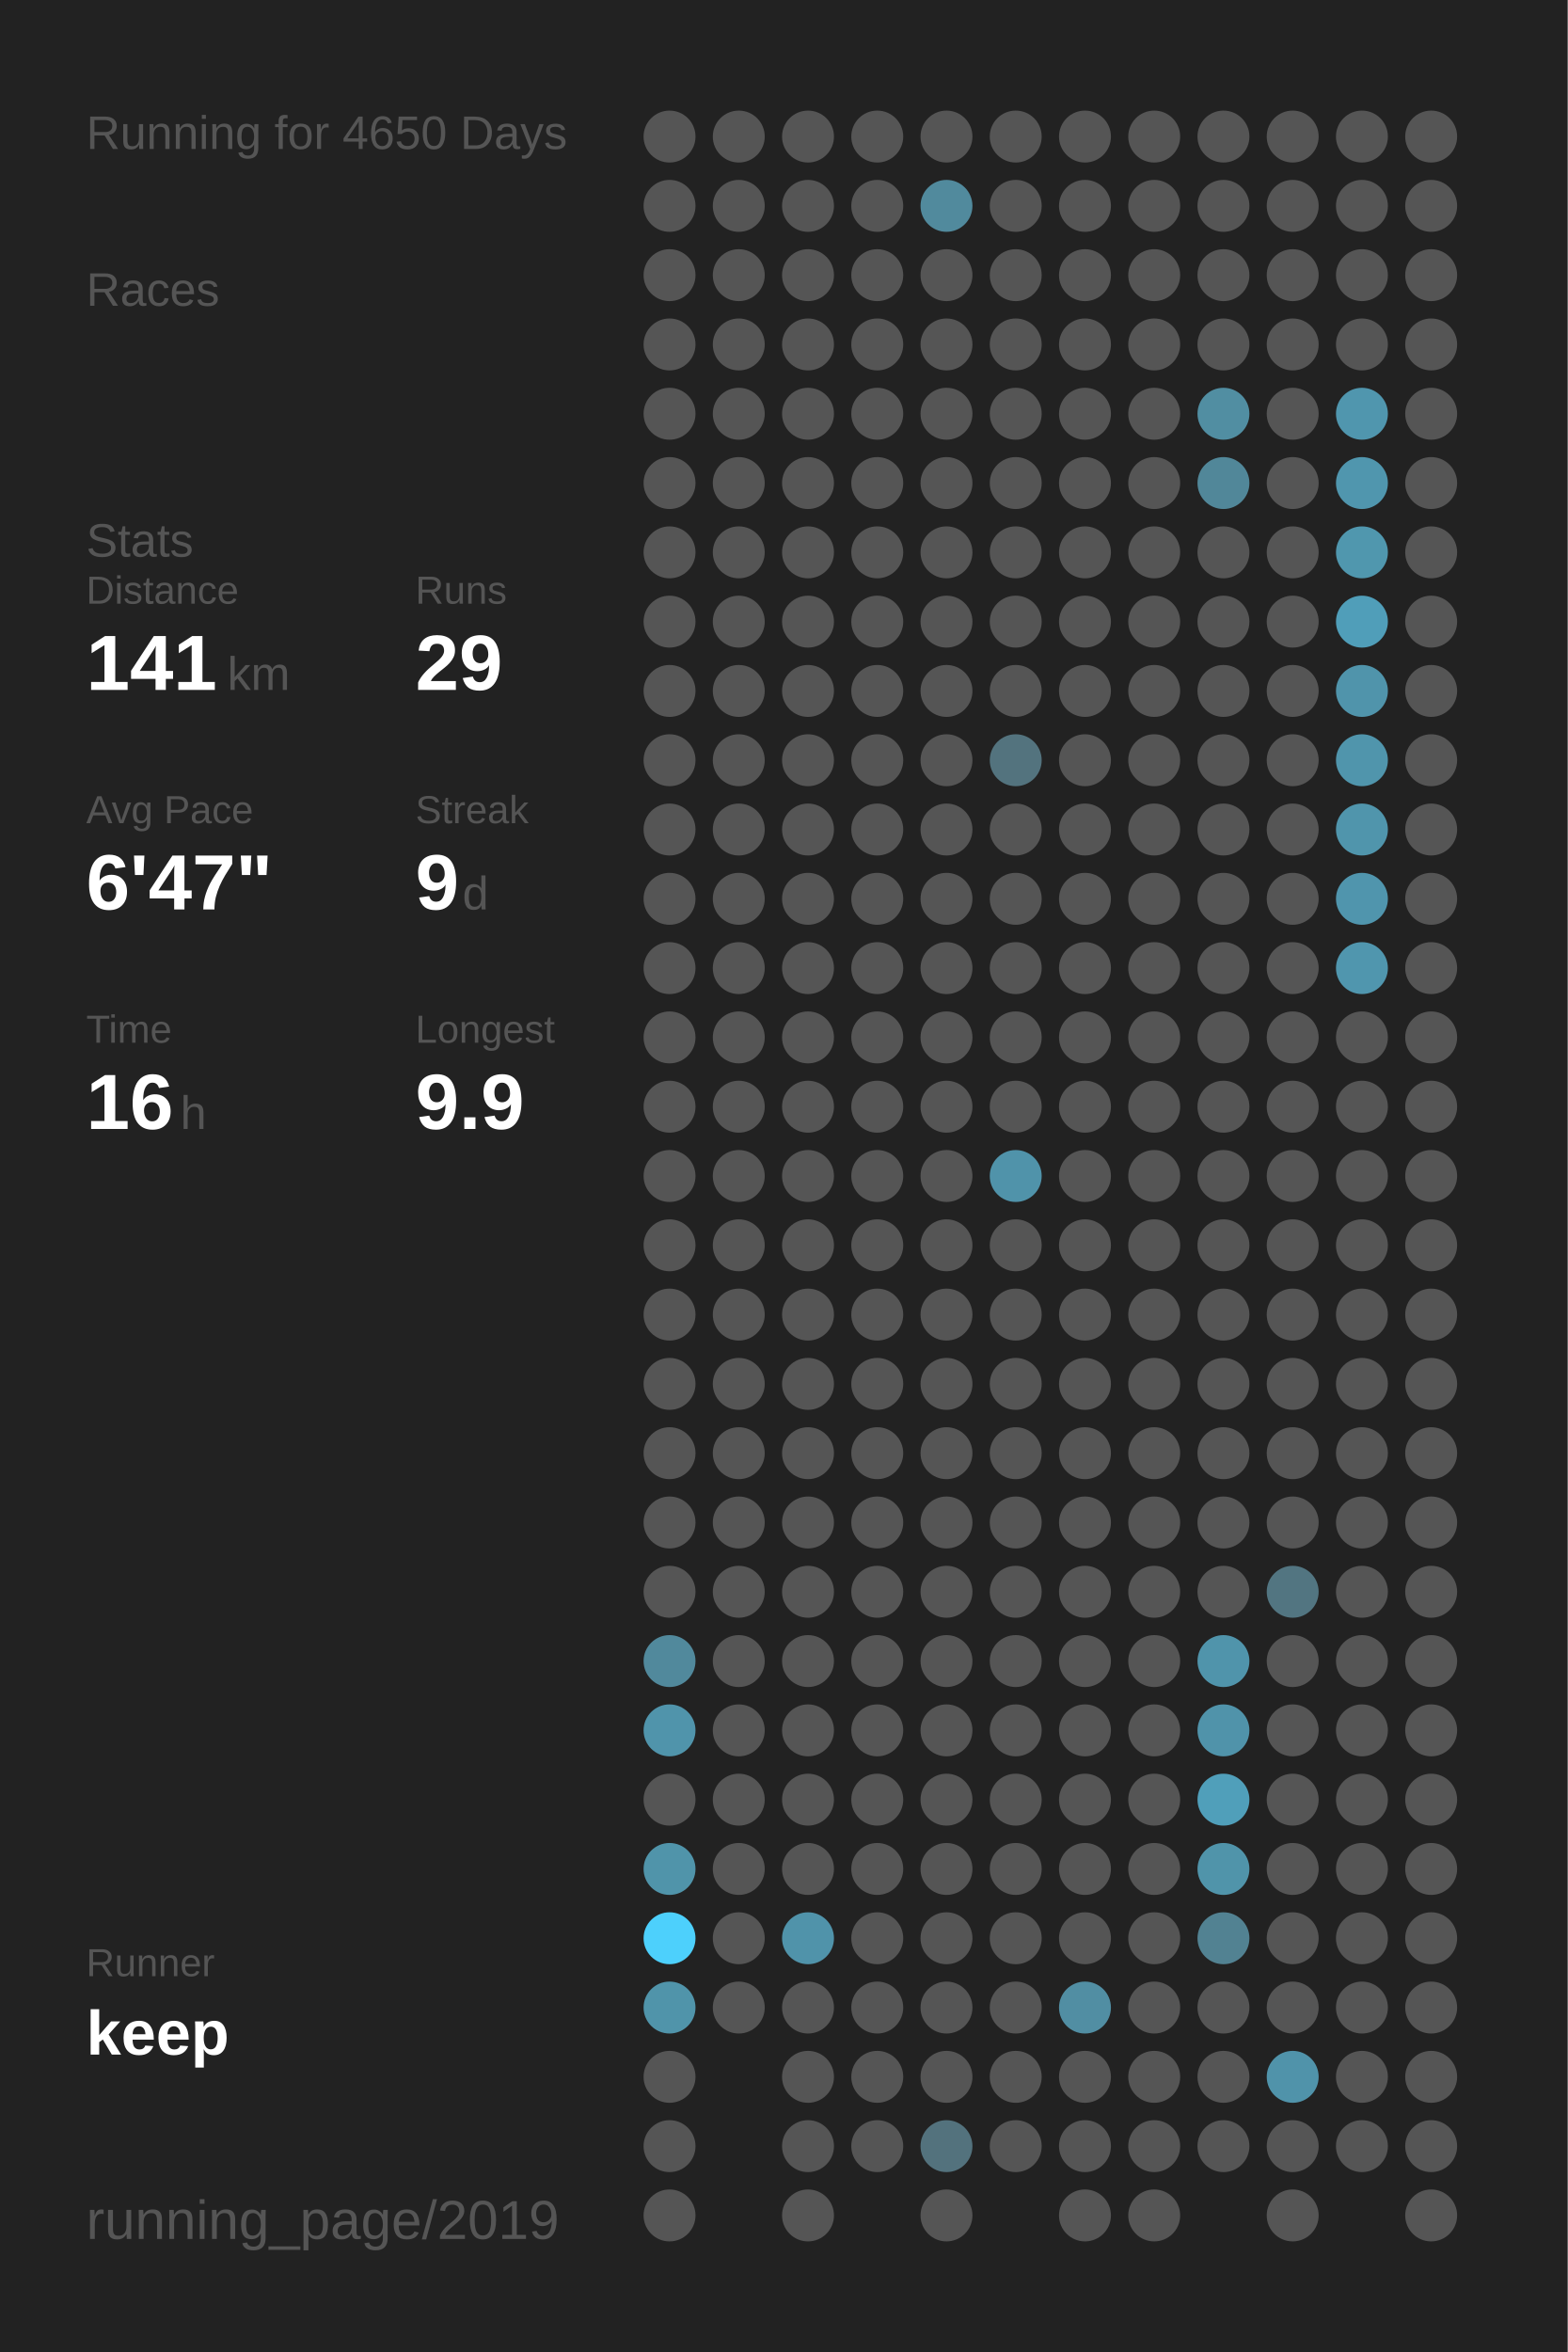
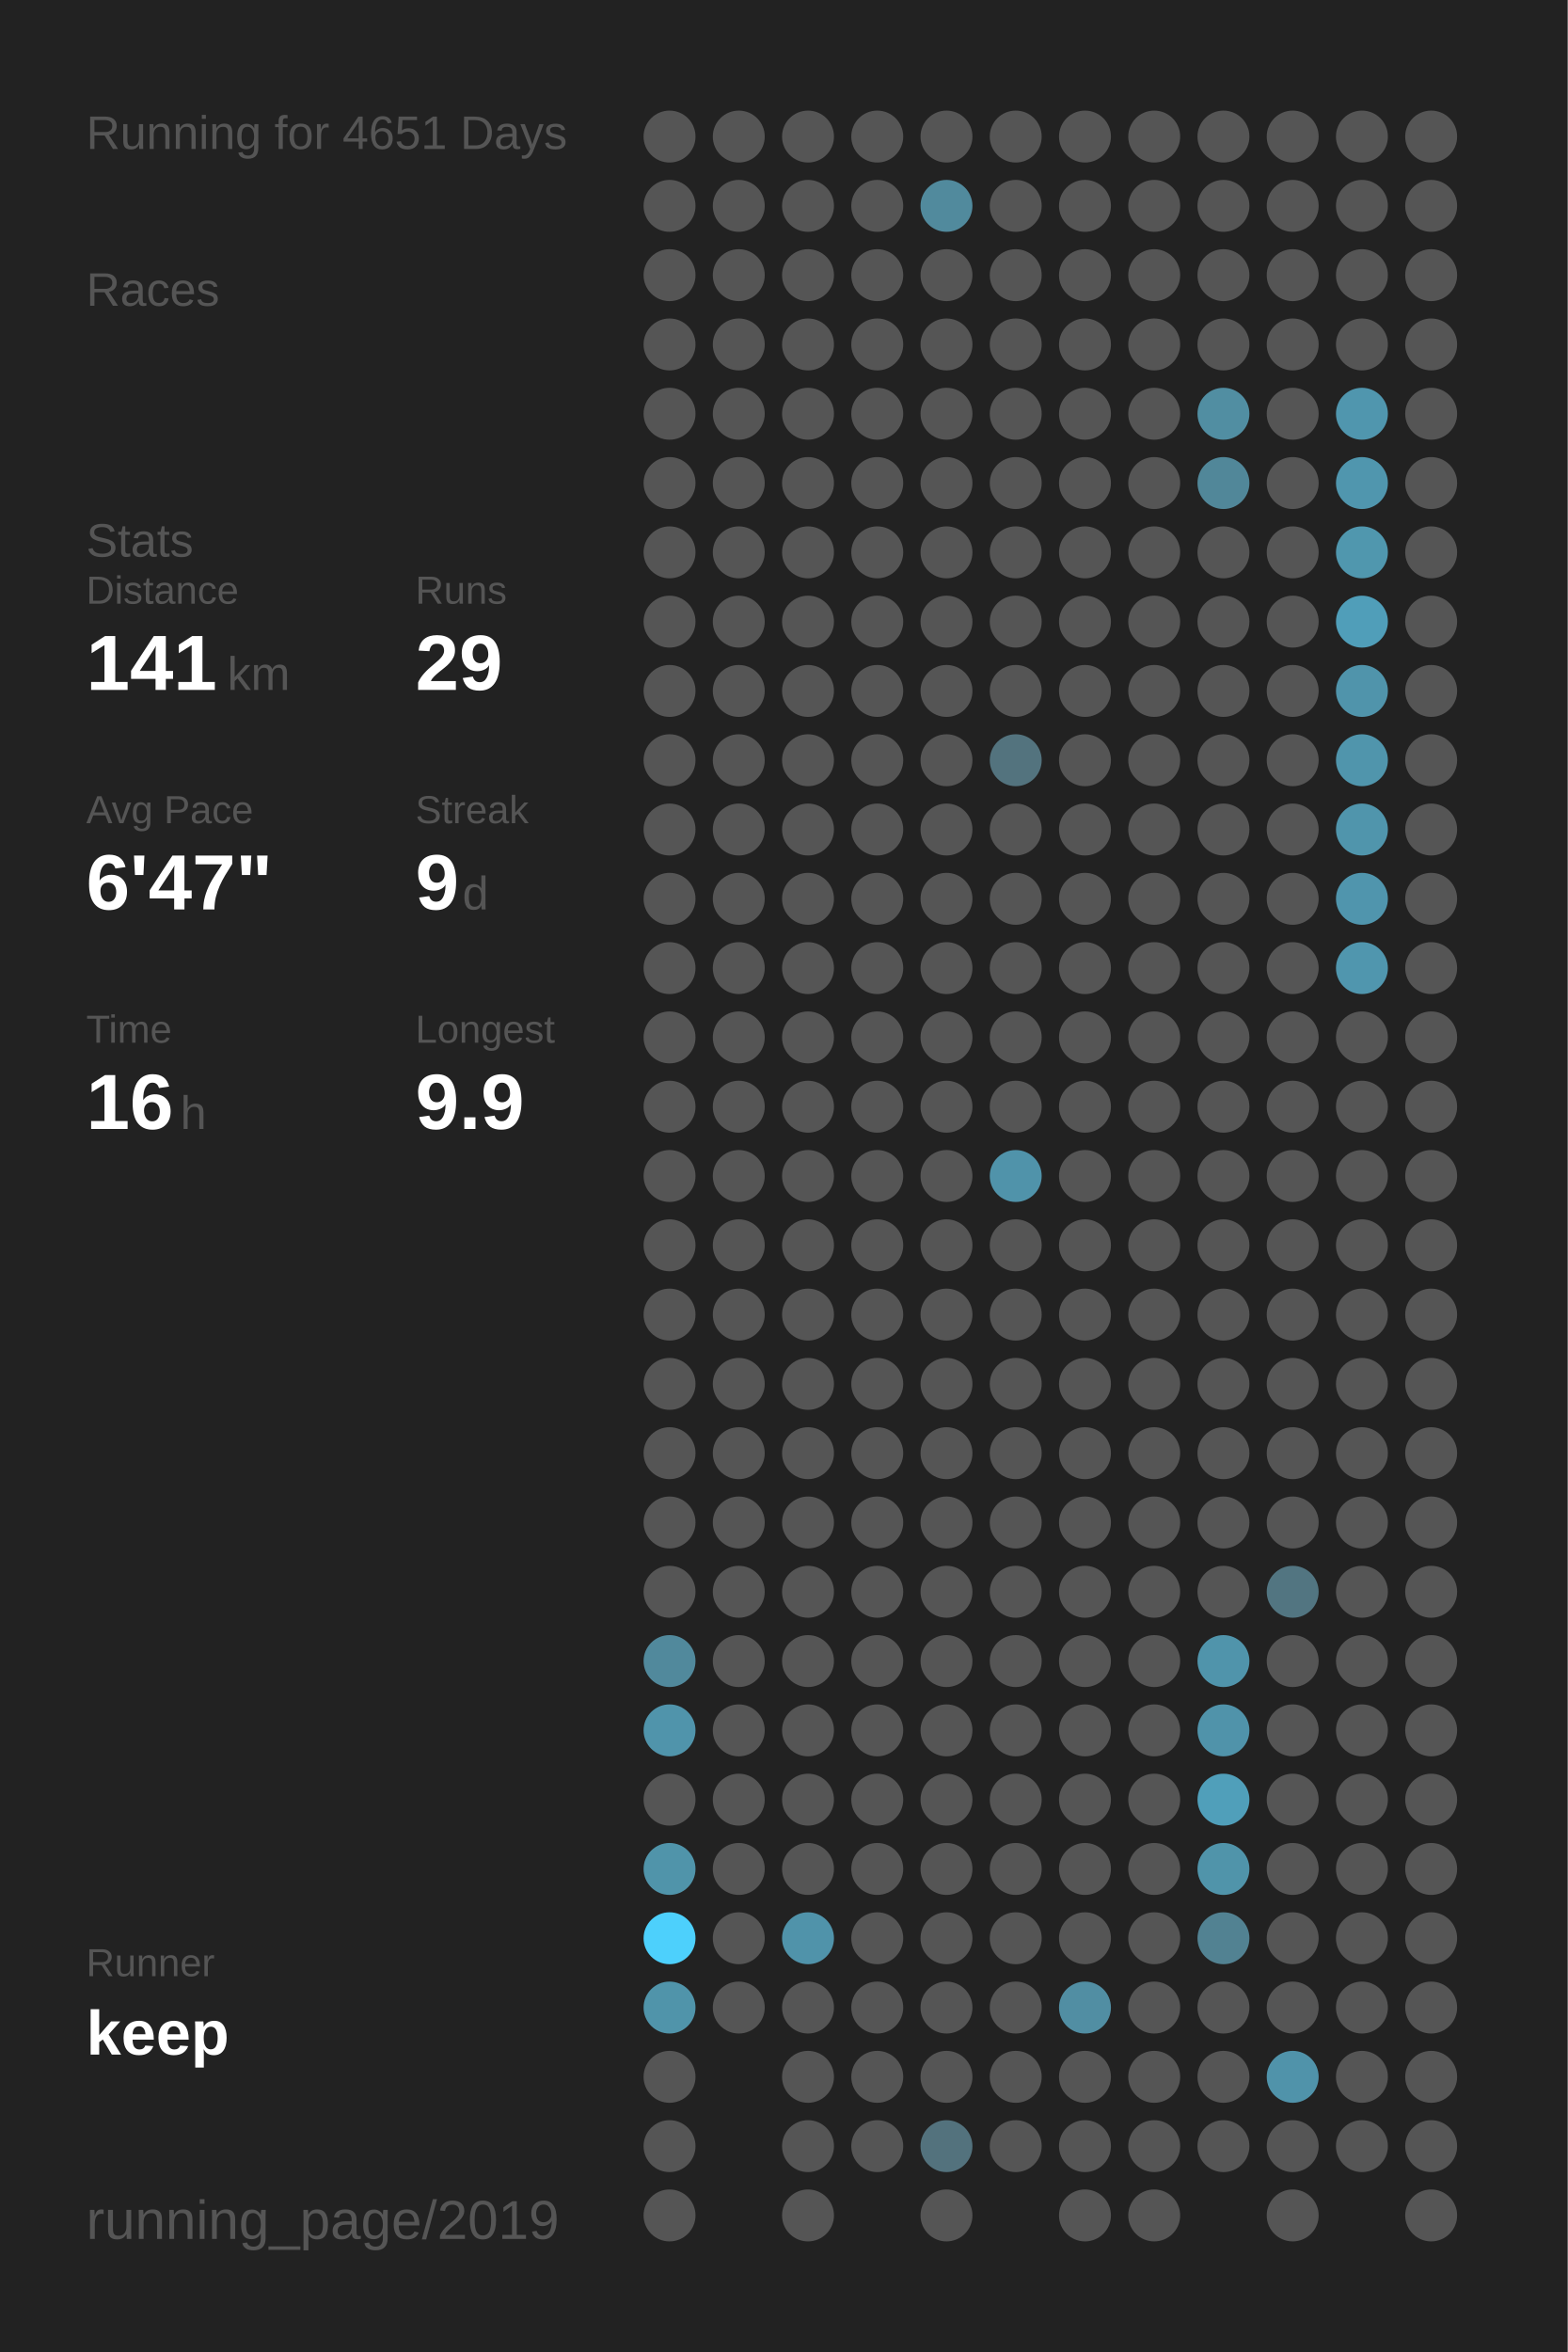
<svg xmlns="http://www.w3.org/2000/svg" baseProfile="full" height="300mm" version="1.1" viewBox="0,0,200,300" width="200mm">
  <defs />
  <rect fill="#222222" height="300" width="200" x="0" y="0" />
-   <text fill="#555555" style="font-size:6px; font-family:Arial;" x="11" y="19">Running for 4650 Days</text>
+   <text fill="#555555" style="font-size:6px; font-family:Arial;" x="11" y="19">Running for 4651 Days</text>
  <text fill="#555555" style="font-size:6px; font-family:Arial;" x="11" y="39">Races</text>
  <text fill="#555555" style="font-size:6px; font-family:Arial;" x="11" y="71">Stats</text>
  <text fill="#555555" style="font-size:5px; font-family:Arial;" x="11" y="77">Distance</text>
  <text fill="#FFFFFF" style="font-size:10px; font-family:Arial; font-weight:bold;" x="11" y="88">141</text>
  <text fill="#555555" style="font-size:6px; font-family:Arial;" x="29" y="88">km</text>
  <text fill="#555555" style="font-size:5px; font-family:Arial;" x="53" y="77">Runs</text>
  <text fill="#FFFFFF" style="font-size:10px; font-family:Arial; font-weight:bold;" x="53" y="88">29</text>
  <text fill="#555555" style="font-size:5px; font-family:Arial;" x="11" y="105">Avg Pace</text>
  <text fill="#FFFFFF" style="font-size:10px; font-family:Arial; font-weight:bold;" x="11" y="116">6'47"</text>
  <text fill="#555555" style="font-size:5px; font-family:Arial;" x="53" y="105">Streak</text>
  <text fill="#FFFFFF" style="font-size:10px; font-family:Arial; font-weight:bold;" x="53" y="116">9</text>
  <text fill="#555555" style="font-size:6px; font-family:Arial;" x="59" y="116">d</text>
  <text fill="#555555" style="font-size:5px; font-family:Arial;" x="11" y="133">Time</text>
  <text fill="#FFFFFF" style="font-size:10px; font-family:Arial; font-weight:bold;" x="11" y="144">16</text>
  <text fill="#555555" style="font-size:6px; font-family:Arial;" x="23" y="144">h</text>
  <text fill="#555555" style="font-size:5px; font-family:Arial;" x="53" y="133">Longest</text>
  <text fill="#FFFFFF" style="font-size:10px; font-family:Arial; font-weight:bold;" x="53" y="144">9.9</text>
  <text fill="#555555" style="font-size:5px; font-family:Arial;" x="11" y="252.065">Runner</text>
  <text fill="#FFFFFF" style="font-size:8px; font-family:Arial; font-weight:bold;" x="11" y="262.065">keep</text>
  <text fill="#555555" style="font-size:7px; font-family:Arial;" x="11" y="285.581">running_page/2019</text>
  <circle cx="85.417" cy="17.419" fill="#555555" r="3.312" />
  <circle cx="85.417" cy="26.258" fill="#555555" r="3.312" />
  <circle cx="85.417" cy="35.097" fill="#555555" r="3.312" />
  <circle cx="85.417" cy="43.935" fill="#555555" r="3.312" />
  <circle cx="85.417" cy="52.774" fill="#555555" r="3.312" />
  <circle cx="85.417" cy="61.613" fill="#555555" r="3.312" />
  <circle cx="85.417" cy="70.452" fill="#555555" r="3.312" />
  <circle cx="85.417" cy="79.29" fill="#555555" r="3.312" />
  <circle cx="85.417" cy="88.129" fill="#555555" r="3.312" />
  <circle cx="85.417" cy="96.968" fill="#555555" r="3.312" />
  <circle cx="85.417" cy="105.806" fill="#555555" r="3.312" />
  <circle cx="85.417" cy="114.645" fill="#555555" r="3.312" />
  <circle cx="85.417" cy="123.484" fill="#555555" r="3.312" />
  <circle cx="85.417" cy="132.323" fill="#555555" r="3.312" />
  <circle cx="85.417" cy="141.161" fill="#555555" r="3.312" />
  <circle cx="85.417" cy="150" fill="#555555" r="3.312" />
  <circle cx="85.417" cy="158.839" fill="#555555" r="3.312" />
  <circle cx="85.417" cy="167.677" fill="#555555" r="3.312" />
  <circle cx="85.417" cy="176.516" fill="#555555" r="3.312" />
  <circle cx="85.417" cy="185.355" fill="#555555" r="3.312" />
  <circle cx="85.417" cy="194.194" fill="#555555" r="3.312" />
  <circle cx="85.417" cy="203.032" fill="#555555" r="3.312" />
  <circle cx="85.417" cy="211.871" fill="#51899c" r="3.312" />
  <circle cx="85.417" cy="220.71" fill="#5094ab" r="3.312" />
  <circle cx="85.417" cy="229.548" fill="#555555" r="3.312" />
  <circle cx="85.417" cy="238.387" fill="#5094aa" r="3.312" />
  <circle cx="85.417" cy="247.226" fill="#4dd0fc" r="3.312" />
  <circle cx="85.417" cy="256.065" fill="#5094aa" r="3.312" />
  <circle cx="85.417" cy="264.903" fill="#555555" r="3.312" />
  <circle cx="85.417" cy="273.742" fill="#555555" r="3.312" />
  <circle cx="85.417" cy="282.581" fill="#555555" r="3.312" />
  <circle cx="94.25" cy="17.419" fill="#555555" r="3.312" />
  <circle cx="94.25" cy="26.258" fill="#555555" r="3.312" />
  <circle cx="94.25" cy="35.097" fill="#555555" r="3.312" />
  <circle cx="94.25" cy="43.935" fill="#555555" r="3.312" />
  <circle cx="94.25" cy="52.774" fill="#555555" r="3.312" />
  <circle cx="94.25" cy="61.613" fill="#555555" r="3.312" />
  <circle cx="94.25" cy="70.452" fill="#555555" r="3.312" />
  <circle cx="94.25" cy="79.29" fill="#555555" r="3.312" />
  <circle cx="94.25" cy="88.129" fill="#555555" r="3.312" />
  <circle cx="94.25" cy="96.968" fill="#555555" r="3.312" />
  <circle cx="94.25" cy="105.806" fill="#555555" r="3.312" />
  <circle cx="94.25" cy="114.645" fill="#555555" r="3.312" />
  <circle cx="94.25" cy="123.484" fill="#555555" r="3.312" />
  <circle cx="94.25" cy="132.323" fill="#555555" r="3.312" />
  <circle cx="94.25" cy="141.161" fill="#555555" r="3.312" />
  <circle cx="94.25" cy="150" fill="#555555" r="3.312" />
  <circle cx="94.25" cy="158.839" fill="#555555" r="3.312" />
  <circle cx="94.25" cy="167.677" fill="#555555" r="3.312" />
  <circle cx="94.25" cy="176.516" fill="#555555" r="3.312" />
  <circle cx="94.25" cy="185.355" fill="#555555" r="3.312" />
  <circle cx="94.25" cy="194.194" fill="#555555" r="3.312" />
  <circle cx="94.25" cy="203.032" fill="#555555" r="3.312" />
  <circle cx="94.25" cy="211.871" fill="#555555" r="3.312" />
  <circle cx="94.25" cy="220.71" fill="#555555" r="3.312" />
  <circle cx="94.25" cy="229.548" fill="#555555" r="3.312" />
  <circle cx="94.25" cy="238.387" fill="#555555" r="3.312" />
  <circle cx="94.25" cy="247.226" fill="#555555" r="3.312" />
  <circle cx="94.25" cy="256.065" fill="#555555" r="3.312" />
  <circle cx="103.083" cy="17.419" fill="#555555" r="3.312" />
  <circle cx="103.083" cy="26.258" fill="#555555" r="3.312" />
  <circle cx="103.083" cy="35.097" fill="#555555" r="3.312" />
  <circle cx="103.083" cy="43.935" fill="#555555" r="3.312" />
  <circle cx="103.083" cy="52.774" fill="#555555" r="3.312" />
  <circle cx="103.083" cy="61.613" fill="#555555" r="3.312" />
  <circle cx="103.083" cy="70.452" fill="#555555" r="3.312" />
  <circle cx="103.083" cy="79.29" fill="#555555" r="3.312" />
  <circle cx="103.083" cy="88.129" fill="#555555" r="3.312" />
  <circle cx="103.083" cy="96.968" fill="#555555" r="3.312" />
  <circle cx="103.083" cy="105.806" fill="#555555" r="3.312" />
  <circle cx="103.083" cy="114.645" fill="#555555" r="3.312" />
  <circle cx="103.083" cy="123.484" fill="#555555" r="3.312" />
  <circle cx="103.083" cy="132.323" fill="#555555" r="3.312" />
  <circle cx="103.083" cy="141.161" fill="#555555" r="3.312" />
  <circle cx="103.083" cy="150" fill="#555555" r="3.312" />
  <circle cx="103.083" cy="158.839" fill="#555555" r="3.312" />
  <circle cx="103.083" cy="167.677" fill="#555555" r="3.312" />
  <circle cx="103.083" cy="176.516" fill="#555555" r="3.312" />
  <circle cx="103.083" cy="185.355" fill="#555555" r="3.312" />
  <circle cx="103.083" cy="194.194" fill="#555555" r="3.312" />
  <circle cx="103.083" cy="203.032" fill="#555555" r="3.312" />
  <circle cx="103.083" cy="211.871" fill="#555555" r="3.312" />
  <circle cx="103.083" cy="220.71" fill="#555555" r="3.312" />
  <circle cx="103.083" cy="229.548" fill="#555555" r="3.312" />
  <circle cx="103.083" cy="238.387" fill="#555555" r="3.312" />
  <circle cx="103.083" cy="247.226" fill="#5093aa" r="3.312" />
  <circle cx="103.083" cy="256.065" fill="#555555" r="3.312" />
  <circle cx="103.083" cy="264.903" fill="#555555" r="3.312" />
  <circle cx="103.083" cy="273.742" fill="#555555" r="3.312" />
  <circle cx="103.083" cy="282.581" fill="#555555" r="3.312" />
  <circle cx="111.917" cy="17.419" fill="#555555" r="3.312" />
  <circle cx="111.917" cy="26.258" fill="#555555" r="3.312" />
  <circle cx="111.917" cy="35.097" fill="#555555" r="3.312" />
  <circle cx="111.917" cy="43.935" fill="#555555" r="3.312" />
  <circle cx="111.917" cy="52.774" fill="#555555" r="3.312" />
  <circle cx="111.917" cy="61.613" fill="#555555" r="3.312" />
  <circle cx="111.917" cy="70.452" fill="#555555" r="3.312" />
  <circle cx="111.917" cy="79.29" fill="#555555" r="3.312" />
  <circle cx="111.917" cy="88.129" fill="#555555" r="3.312" />
  <circle cx="111.917" cy="96.968" fill="#555555" r="3.312" />
  <circle cx="111.917" cy="105.806" fill="#555555" r="3.312" />
  <circle cx="111.917" cy="114.645" fill="#555555" r="3.312" />
  <circle cx="111.917" cy="123.484" fill="#555555" r="3.312" />
  <circle cx="111.917" cy="132.323" fill="#555555" r="3.312" />
  <circle cx="111.917" cy="141.161" fill="#555555" r="3.312" />
  <circle cx="111.917" cy="150" fill="#555555" r="3.312" />
  <circle cx="111.917" cy="158.839" fill="#555555" r="3.312" />
  <circle cx="111.917" cy="167.677" fill="#555555" r="3.312" />
  <circle cx="111.917" cy="176.516" fill="#555555" r="3.312" />
  <circle cx="111.917" cy="185.355" fill="#555555" r="3.312" />
  <circle cx="111.917" cy="194.194" fill="#555555" r="3.312" />
  <circle cx="111.917" cy="203.032" fill="#555555" r="3.312" />
  <circle cx="111.917" cy="211.871" fill="#555555" r="3.312" />
  <circle cx="111.917" cy="220.71" fill="#555555" r="3.312" />
  <circle cx="111.917" cy="229.548" fill="#555555" r="3.312" />
  <circle cx="111.917" cy="238.387" fill="#555555" r="3.312" />
  <circle cx="111.917" cy="247.226" fill="#555555" r="3.312" />
  <circle cx="111.917" cy="256.065" fill="#555555" r="3.312" />
  <circle cx="111.917" cy="264.903" fill="#555555" r="3.312" />
  <circle cx="111.917" cy="273.742" fill="#555555" r="3.312" />
  <circle cx="120.75" cy="17.419" fill="#555555" r="3.312" />
  <circle cx="120.75" cy="26.258" fill="#518a9d" r="3.312" />
  <circle cx="120.75" cy="35.097" fill="#555555" r="3.312" />
  <circle cx="120.75" cy="43.935" fill="#555555" r="3.312" />
  <circle cx="120.75" cy="52.774" fill="#555555" r="3.312" />
  <circle cx="120.75" cy="61.613" fill="#555555" r="3.312" />
  <circle cx="120.75" cy="70.452" fill="#555555" r="3.312" />
  <circle cx="120.75" cy="79.29" fill="#555555" r="3.312" />
  <circle cx="120.75" cy="88.129" fill="#555555" r="3.312" />
  <circle cx="120.75" cy="96.968" fill="#555555" r="3.312" />
  <circle cx="120.75" cy="105.806" fill="#555555" r="3.312" />
  <circle cx="120.75" cy="114.645" fill="#555555" r="3.312" />
  <circle cx="120.75" cy="123.484" fill="#555555" r="3.312" />
  <circle cx="120.75" cy="132.323" fill="#555555" r="3.312" />
  <circle cx="120.75" cy="141.161" fill="#555555" r="3.312" />
  <circle cx="120.75" cy="150" fill="#555555" r="3.312" />
  <circle cx="120.75" cy="158.839" fill="#555555" r="3.312" />
  <circle cx="120.75" cy="167.677" fill="#555555" r="3.312" />
  <circle cx="120.75" cy="176.516" fill="#555555" r="3.312" />
  <circle cx="120.75" cy="185.355" fill="#555555" r="3.312" />
  <circle cx="120.75" cy="194.194" fill="#555555" r="3.312" />
  <circle cx="120.75" cy="203.032" fill="#555555" r="3.312" />
  <circle cx="120.75" cy="211.871" fill="#555555" r="3.312" />
  <circle cx="120.75" cy="220.71" fill="#555555" r="3.312" />
  <circle cx="120.75" cy="229.548" fill="#555555" r="3.312" />
  <circle cx="120.75" cy="238.387" fill="#555555" r="3.312" />
  <circle cx="120.75" cy="247.226" fill="#555555" r="3.312" />
  <circle cx="120.75" cy="256.065" fill="#555555" r="3.312" />
  <circle cx="120.75" cy="264.903" fill="#555555" r="3.312" />
  <circle cx="120.75" cy="273.742" fill="#53727d" r="3.312" />
  <circle cx="120.75" cy="282.581" fill="#555555" r="3.312" />
  <circle cx="129.583" cy="17.419" fill="#555555" r="3.312" />
  <circle cx="129.583" cy="26.258" fill="#555555" r="3.312" />
  <circle cx="129.583" cy="35.097" fill="#555555" r="3.312" />
  <circle cx="129.583" cy="43.935" fill="#555555" r="3.312" />
  <circle cx="129.583" cy="52.774" fill="#555555" r="3.312" />
  <circle cx="129.583" cy="61.613" fill="#555555" r="3.312" />
  <circle cx="129.583" cy="70.452" fill="#555555" r="3.312" />
  <circle cx="129.583" cy="79.29" fill="#555555" r="3.312" />
  <circle cx="129.583" cy="88.129" fill="#555555" r="3.312" />
  <circle cx="129.583" cy="96.968" fill="#53737e" r="3.312" />
  <circle cx="129.583" cy="105.806" fill="#555555" r="3.312" />
  <circle cx="129.583" cy="114.645" fill="#555555" r="3.312" />
  <circle cx="129.583" cy="123.484" fill="#555555" r="3.312" />
  <circle cx="129.583" cy="132.323" fill="#555555" r="3.312" />
  <circle cx="129.583" cy="141.161" fill="#555555" r="3.312" />
  <circle cx="129.583" cy="150" fill="#5093aa" r="3.312" />
  <circle cx="129.583" cy="158.839" fill="#555555" r="3.312" />
  <circle cx="129.583" cy="167.677" fill="#555555" r="3.312" />
  <circle cx="129.583" cy="176.516" fill="#555555" r="3.312" />
  <circle cx="129.583" cy="185.355" fill="#555555" r="3.312" />
  <circle cx="129.583" cy="194.194" fill="#555555" r="3.312" />
  <circle cx="129.583" cy="203.032" fill="#555555" r="3.312" />
  <circle cx="129.583" cy="211.871" fill="#555555" r="3.312" />
  <circle cx="129.583" cy="220.71" fill="#555555" r="3.312" />
  <circle cx="129.583" cy="229.548" fill="#555555" r="3.312" />
  <circle cx="129.583" cy="238.387" fill="#555555" r="3.312" />
  <circle cx="129.583" cy="247.226" fill="#555555" r="3.312" />
  <circle cx="129.583" cy="256.065" fill="#555555" r="3.312" />
  <circle cx="129.583" cy="264.903" fill="#555555" r="3.312" />
  <circle cx="129.583" cy="273.742" fill="#555555" r="3.312" />
  <circle cx="138.417" cy="17.419" fill="#555555" r="3.312" />
  <circle cx="138.417" cy="26.258" fill="#555555" r="3.312" />
  <circle cx="138.417" cy="35.097" fill="#555555" r="3.312" />
  <circle cx="138.417" cy="43.935" fill="#555555" r="3.312" />
  <circle cx="138.417" cy="52.774" fill="#555555" r="3.312" />
  <circle cx="138.417" cy="61.613" fill="#555555" r="3.312" />
  <circle cx="138.417" cy="70.452" fill="#555555" r="3.312" />
  <circle cx="138.417" cy="79.29" fill="#555555" r="3.312" />
  <circle cx="138.417" cy="88.129" fill="#555555" r="3.312" />
  <circle cx="138.417" cy="96.968" fill="#555555" r="3.312" />
  <circle cx="138.417" cy="105.806" fill="#555555" r="3.312" />
  <circle cx="138.417" cy="114.645" fill="#555555" r="3.312" />
  <circle cx="138.417" cy="123.484" fill="#555555" r="3.312" />
  <circle cx="138.417" cy="132.323" fill="#555555" r="3.312" />
  <circle cx="138.417" cy="141.161" fill="#555555" r="3.312" />
  <circle cx="138.417" cy="150" fill="#555555" r="3.312" />
  <circle cx="138.417" cy="158.839" fill="#555555" r="3.312" />
  <circle cx="138.417" cy="167.677" fill="#555555" r="3.312" />
  <circle cx="138.417" cy="176.516" fill="#555555" r="3.312" />
  <circle cx="138.417" cy="185.355" fill="#555555" r="3.312" />
  <circle cx="138.417" cy="194.194" fill="#555555" r="3.312" />
  <circle cx="138.417" cy="203.032" fill="#555555" r="3.312" />
  <circle cx="138.417" cy="211.871" fill="#555555" r="3.312" />
  <circle cx="138.417" cy="220.71" fill="#555555" r="3.312" />
  <circle cx="138.417" cy="229.548" fill="#555555" r="3.312" />
  <circle cx="138.417" cy="238.387" fill="#555555" r="3.312" />
  <circle cx="138.417" cy="247.226" fill="#555555" r="3.312" />
  <circle cx="138.417" cy="256.065" fill="#518ea3" r="3.312" />
  <circle cx="138.417" cy="264.903" fill="#555555" r="3.312" />
  <circle cx="138.417" cy="273.742" fill="#555555" r="3.312" />
  <circle cx="138.417" cy="282.581" fill="#555555" r="3.312" />
  <circle cx="147.25" cy="17.419" fill="#555555" r="3.312" />
  <circle cx="147.25" cy="26.258" fill="#555555" r="3.312" />
  <circle cx="147.25" cy="35.097" fill="#555555" r="3.312" />
  <circle cx="147.25" cy="43.935" fill="#555555" r="3.312" />
  <circle cx="147.25" cy="52.774" fill="#555555" r="3.312" />
  <circle cx="147.25" cy="61.613" fill="#555555" r="3.312" />
  <circle cx="147.25" cy="70.452" fill="#555555" r="3.312" />
  <circle cx="147.25" cy="79.29" fill="#555555" r="3.312" />
  <circle cx="147.25" cy="88.129" fill="#555555" r="3.312" />
  <circle cx="147.25" cy="96.968" fill="#555555" r="3.312" />
  <circle cx="147.25" cy="105.806" fill="#555555" r="3.312" />
  <circle cx="147.25" cy="114.645" fill="#555555" r="3.312" />
  <circle cx="147.25" cy="123.484" fill="#555555" r="3.312" />
  <circle cx="147.25" cy="132.323" fill="#555555" r="3.312" />
  <circle cx="147.25" cy="141.161" fill="#555555" r="3.312" />
  <circle cx="147.25" cy="150" fill="#555555" r="3.312" />
  <circle cx="147.25" cy="158.839" fill="#555555" r="3.312" />
  <circle cx="147.25" cy="167.677" fill="#555555" r="3.312" />
  <circle cx="147.25" cy="176.516" fill="#555555" r="3.312" />
  <circle cx="147.25" cy="185.355" fill="#555555" r="3.312" />
  <circle cx="147.25" cy="194.194" fill="#555555" r="3.312" />
  <circle cx="147.25" cy="203.032" fill="#555555" r="3.312" />
  <circle cx="147.25" cy="211.871" fill="#555555" r="3.312" />
  <circle cx="147.25" cy="220.71" fill="#555555" r="3.312" />
  <circle cx="147.25" cy="229.548" fill="#555555" r="3.312" />
  <circle cx="147.25" cy="238.387" fill="#555555" r="3.312" />
  <circle cx="147.25" cy="247.226" fill="#555555" r="3.312" />
  <circle cx="147.25" cy="256.065" fill="#555555" r="3.312" />
  <circle cx="147.25" cy="264.903" fill="#555555" r="3.312" />
  <circle cx="147.25" cy="273.742" fill="#555555" r="3.312" />
  <circle cx="147.25" cy="282.581" fill="#555555" r="3.312" />
  <circle cx="156.083" cy="17.419" fill="#555555" r="3.312" />
  <circle cx="156.083" cy="26.258" fill="#555555" r="3.312" />
  <circle cx="156.083" cy="35.097" fill="#555555" r="3.312" />
  <circle cx="156.083" cy="43.935" fill="#555555" r="3.312" />
  <circle cx="156.083" cy="52.774" fill="#518ea2" r="3.312" />
  <circle cx="156.083" cy="61.613" fill="#518799" r="3.312" />
  <circle cx="156.083" cy="70.452" fill="#555555" r="3.312" />
  <circle cx="156.083" cy="79.29" fill="#555555" r="3.312" />
  <circle cx="156.083" cy="88.129" fill="#555555" r="3.312" />
  <circle cx="156.083" cy="96.968" fill="#555555" r="3.312" />
  <circle cx="156.083" cy="105.806" fill="#555555" r="3.312" />
  <circle cx="156.083" cy="114.645" fill="#555555" r="3.312" />
  <circle cx="156.083" cy="123.484" fill="#555555" r="3.312" />
  <circle cx="156.083" cy="132.323" fill="#555555" r="3.312" />
  <circle cx="156.083" cy="141.161" fill="#555555" r="3.312" />
  <circle cx="156.083" cy="150" fill="#555555" r="3.312" />
  <circle cx="156.083" cy="158.839" fill="#555555" r="3.312" />
  <circle cx="156.083" cy="167.677" fill="#555555" r="3.312" />
  <circle cx="156.083" cy="176.516" fill="#555555" r="3.312" />
  <circle cx="156.083" cy="185.355" fill="#555555" r="3.312" />
  <circle cx="156.083" cy="194.194" fill="#555555" r="3.312" />
  <circle cx="156.083" cy="203.032" fill="#555555" r="3.312" />
  <circle cx="156.083" cy="211.871" fill="#5094ab" r="3.312" />
  <circle cx="156.083" cy="220.71" fill="#5093aa" r="3.312" />
  <circle cx="156.083" cy="229.548" fill="#509fba" r="3.312" />
  <circle cx="156.083" cy="238.387" fill="#5094aa" r="3.312" />
  <circle cx="156.083" cy="247.226" fill="#528292" r="3.312" />
  <circle cx="156.083" cy="256.065" fill="#555555" r="3.312" />
  <circle cx="156.083" cy="264.903" fill="#555555" r="3.312" />
  <circle cx="156.083" cy="273.742" fill="#555555" r="3.312" />
  <circle cx="164.917" cy="17.419" fill="#555555" r="3.312" />
  <circle cx="164.917" cy="26.258" fill="#555555" r="3.312" />
  <circle cx="164.917" cy="35.097" fill="#555555" r="3.312" />
  <circle cx="164.917" cy="43.935" fill="#555555" r="3.312" />
  <circle cx="164.917" cy="52.774" fill="#555555" r="3.312" />
  <circle cx="164.917" cy="61.613" fill="#555555" r="3.312" />
  <circle cx="164.917" cy="70.452" fill="#555555" r="3.312" />
  <circle cx="164.917" cy="79.29" fill="#555555" r="3.312" />
  <circle cx="164.917" cy="88.129" fill="#555555" r="3.312" />
  <circle cx="164.917" cy="96.968" fill="#555555" r="3.312" />
  <circle cx="164.917" cy="105.806" fill="#555555" r="3.312" />
  <circle cx="164.917" cy="114.645" fill="#555555" r="3.312" />
  <circle cx="164.917" cy="123.484" fill="#555555" r="3.312" />
  <circle cx="164.917" cy="132.323" fill="#555555" r="3.312" />
  <circle cx="164.917" cy="141.161" fill="#555555" r="3.312" />
  <circle cx="164.917" cy="150" fill="#555555" r="3.312" />
  <circle cx="164.917" cy="158.839" fill="#555555" r="3.312" />
  <circle cx="164.917" cy="167.677" fill="#555555" r="3.312" />
  <circle cx="164.917" cy="176.516" fill="#555555" r="3.312" />
  <circle cx="164.917" cy="185.355" fill="#555555" r="3.312" />
  <circle cx="164.917" cy="194.194" fill="#555555" r="3.312" />
  <circle cx="164.917" cy="203.032" fill="#527581" r="3.312" />
  <circle cx="164.917" cy="211.871" fill="#555555" r="3.312" />
  <circle cx="164.917" cy="220.71" fill="#555555" r="3.312" />
  <circle cx="164.917" cy="229.548" fill="#555555" r="3.312" />
  <circle cx="164.917" cy="238.387" fill="#555555" r="3.312" />
  <circle cx="164.917" cy="247.226" fill="#555555" r="3.312" />
  <circle cx="164.917" cy="256.065" fill="#555555" r="3.312" />
  <circle cx="164.917" cy="264.903" fill="#5093aa" r="3.312" />
  <circle cx="164.917" cy="273.742" fill="#555555" r="3.312" />
  <circle cx="164.917" cy="282.581" fill="#555555" r="3.312" />
  <circle cx="173.75" cy="17.419" fill="#555555" r="3.312" />
  <circle cx="173.75" cy="26.258" fill="#555555" r="3.312" />
  <circle cx="173.75" cy="35.097" fill="#555555" r="3.312" />
  <circle cx="173.75" cy="43.935" fill="#555555" r="3.312" />
  <circle cx="173.75" cy="52.774" fill="#5096ae" r="3.312" />
  <circle cx="173.75" cy="61.613" fill="#5096ae" r="3.312" />
  <circle cx="173.75" cy="70.452" fill="#5097ae" r="3.312" />
  <circle cx="173.75" cy="79.29" fill="#509eb9" r="3.312" />
  <circle cx="173.75" cy="88.129" fill="#5094ab" r="3.312" />
  <circle cx="173.75" cy="96.968" fill="#5095ac" r="3.312" />
  <circle cx="173.75" cy="105.806" fill="#5095ac" r="3.312" />
  <circle cx="173.75" cy="114.645" fill="#5095ad" r="3.312" />
  <circle cx="173.75" cy="123.484" fill="#5096ae" r="3.312" />
  <circle cx="173.75" cy="132.323" fill="#555555" r="3.312" />
  <circle cx="173.75" cy="141.161" fill="#555555" r="3.312" />
  <circle cx="173.75" cy="150" fill="#555555" r="3.312" />
  <circle cx="173.75" cy="158.839" fill="#555555" r="3.312" />
  <circle cx="173.75" cy="167.677" fill="#555555" r="3.312" />
  <circle cx="173.75" cy="176.516" fill="#555555" r="3.312" />
  <circle cx="173.75" cy="185.355" fill="#555555" r="3.312" />
  <circle cx="173.75" cy="194.194" fill="#555555" r="3.312" />
  <circle cx="173.75" cy="203.032" fill="#555555" r="3.312" />
  <circle cx="173.75" cy="211.871" fill="#555555" r="3.312" />
  <circle cx="173.75" cy="220.71" fill="#555555" r="3.312" />
  <circle cx="173.75" cy="229.548" fill="#555555" r="3.312" />
  <circle cx="173.75" cy="238.387" fill="#555555" r="3.312" />
  <circle cx="173.75" cy="247.226" fill="#555555" r="3.312" />
  <circle cx="173.75" cy="256.065" fill="#555555" r="3.312" />
  <circle cx="173.75" cy="264.903" fill="#555555" r="3.312" />
  <circle cx="173.75" cy="273.742" fill="#555555" r="3.312" />
  <circle cx="182.583" cy="17.419" fill="#555555" r="3.312" />
  <circle cx="182.583" cy="26.258" fill="#555555" r="3.312" />
  <circle cx="182.583" cy="35.097" fill="#555555" r="3.312" />
  <circle cx="182.583" cy="43.935" fill="#555555" r="3.312" />
  <circle cx="182.583" cy="52.774" fill="#555555" r="3.312" />
  <circle cx="182.583" cy="61.613" fill="#555555" r="3.312" />
  <circle cx="182.583" cy="70.452" fill="#555555" r="3.312" />
  <circle cx="182.583" cy="79.29" fill="#555555" r="3.312" />
  <circle cx="182.583" cy="88.129" fill="#555555" r="3.312" />
  <circle cx="182.583" cy="96.968" fill="#555555" r="3.312" />
  <circle cx="182.583" cy="105.806" fill="#555555" r="3.312" />
  <circle cx="182.583" cy="114.645" fill="#555555" r="3.312" />
  <circle cx="182.583" cy="123.484" fill="#555555" r="3.312" />
  <circle cx="182.583" cy="132.323" fill="#555555" r="3.312" />
  <circle cx="182.583" cy="141.161" fill="#555555" r="3.312" />
  <circle cx="182.583" cy="150" fill="#555555" r="3.312" />
  <circle cx="182.583" cy="158.839" fill="#555555" r="3.312" />
  <circle cx="182.583" cy="167.677" fill="#555555" r="3.312" />
  <circle cx="182.583" cy="176.516" fill="#555555" r="3.312" />
  <circle cx="182.583" cy="185.355" fill="#555555" r="3.312" />
  <circle cx="182.583" cy="194.194" fill="#555555" r="3.312" />
  <circle cx="182.583" cy="203.032" fill="#555555" r="3.312" />
  <circle cx="182.583" cy="211.871" fill="#555555" r="3.312" />
  <circle cx="182.583" cy="220.71" fill="#555555" r="3.312" />
  <circle cx="182.583" cy="229.548" fill="#555555" r="3.312" />
  <circle cx="182.583" cy="238.387" fill="#555555" r="3.312" />
  <circle cx="182.583" cy="247.226" fill="#555555" r="3.312" />
  <circle cx="182.583" cy="256.065" fill="#555555" r="3.312" />
  <circle cx="182.583" cy="264.903" fill="#555555" r="3.312" />
  <circle cx="182.583" cy="273.742" fill="#555555" r="3.312" />
  <circle cx="182.583" cy="282.581" fill="#555555" r="3.312" />
</svg>
